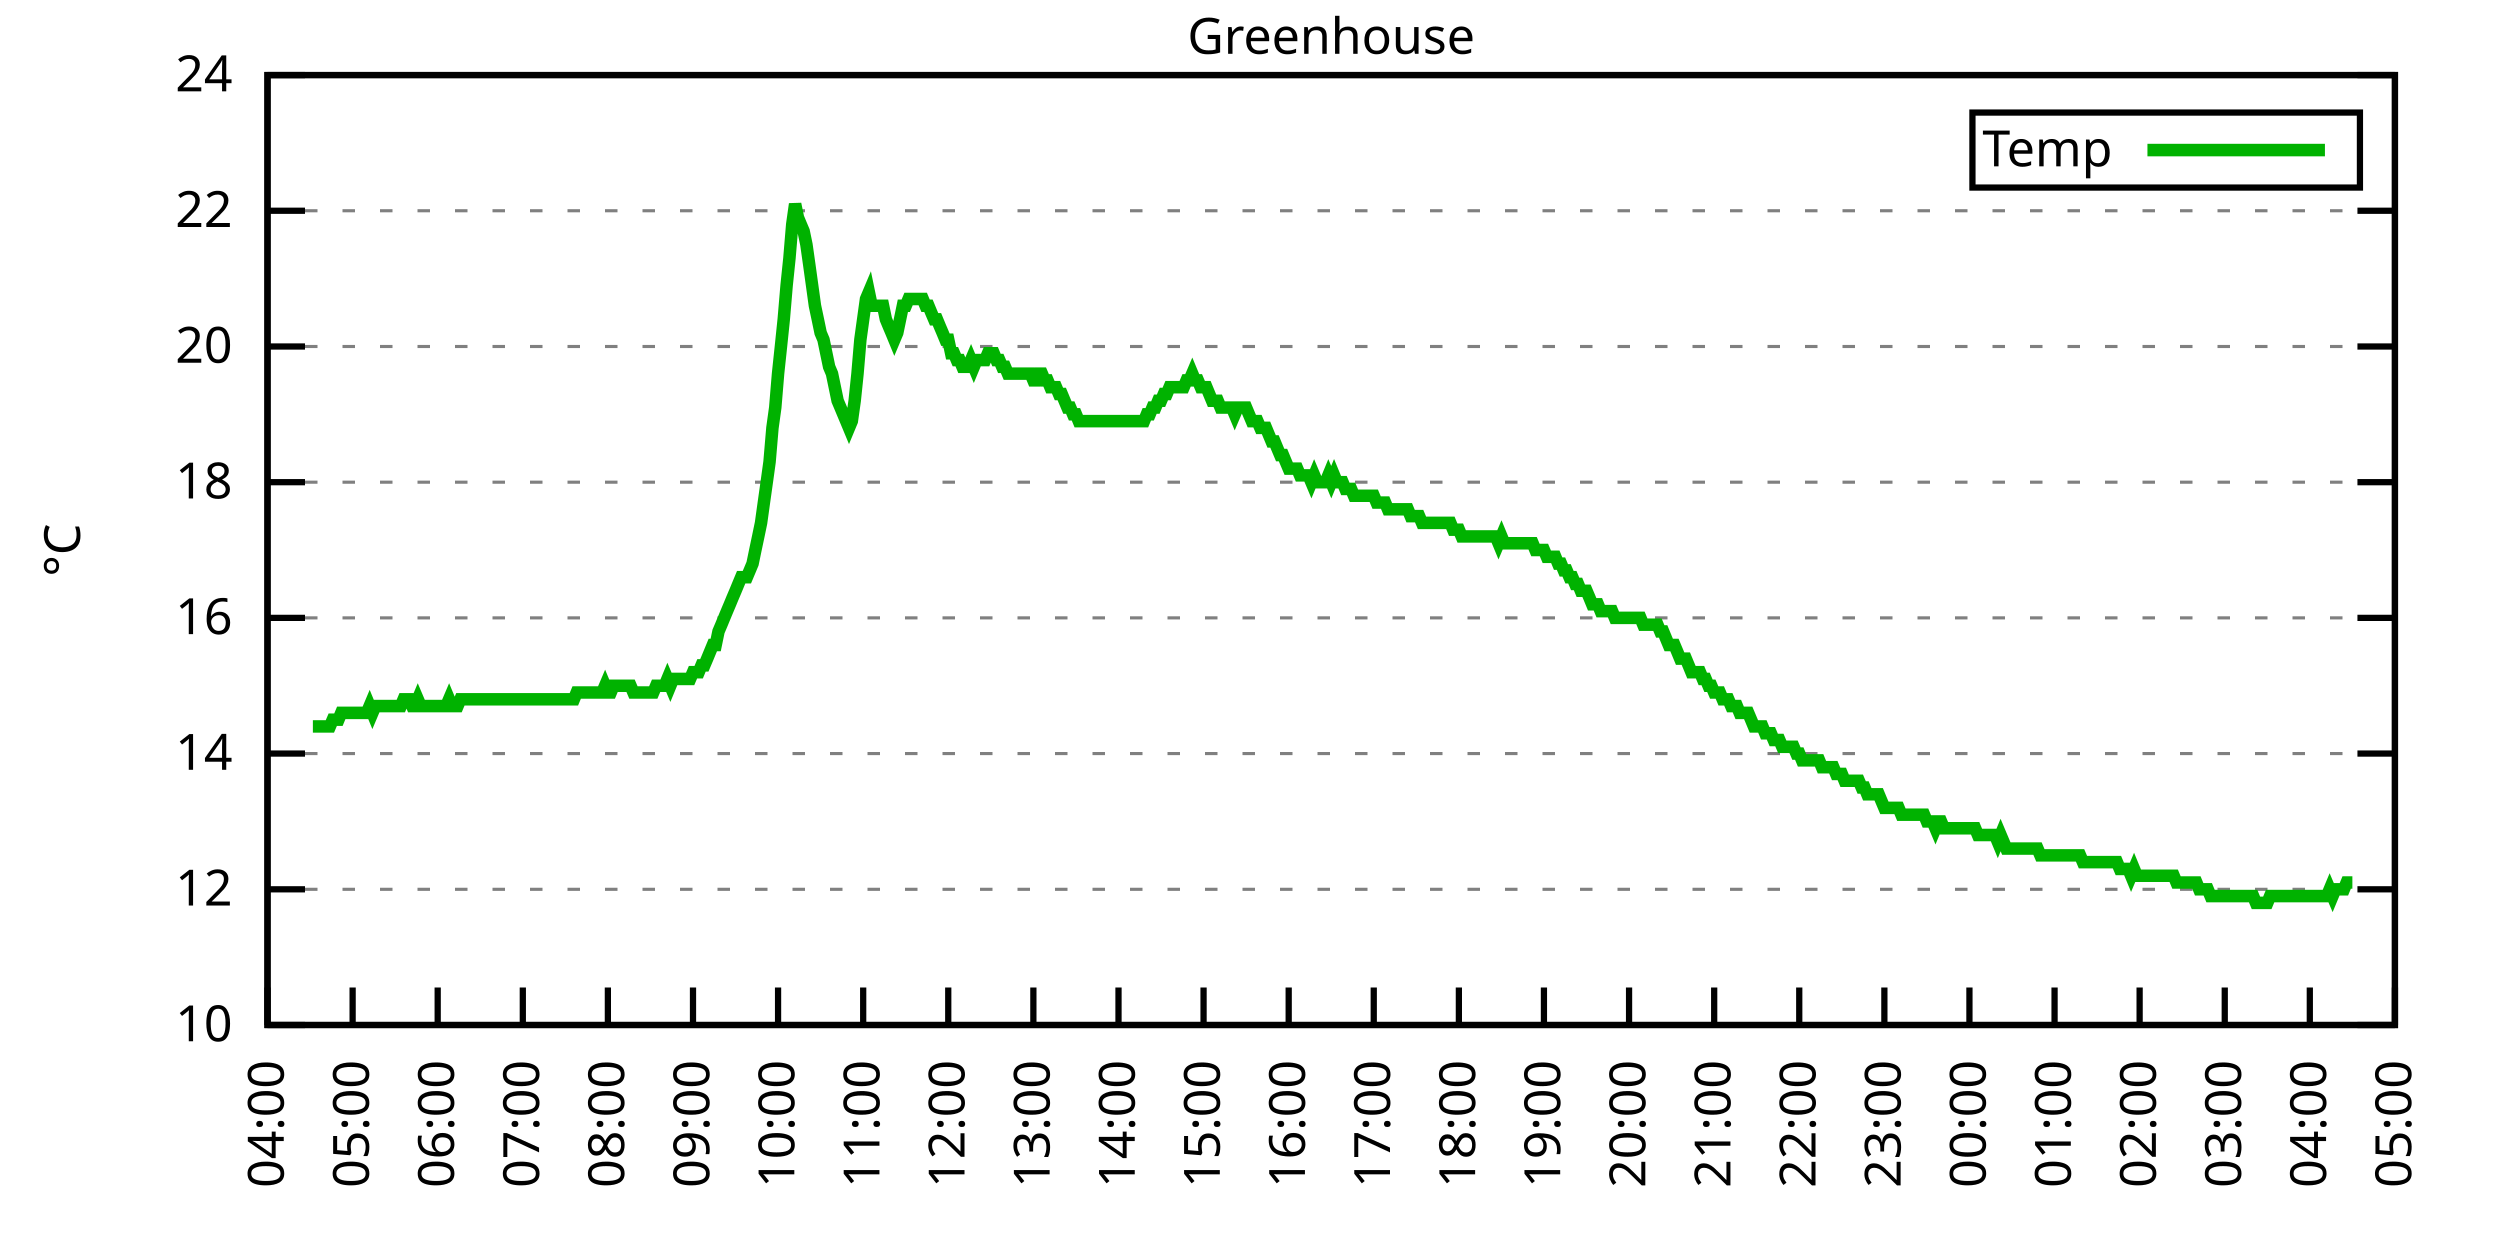
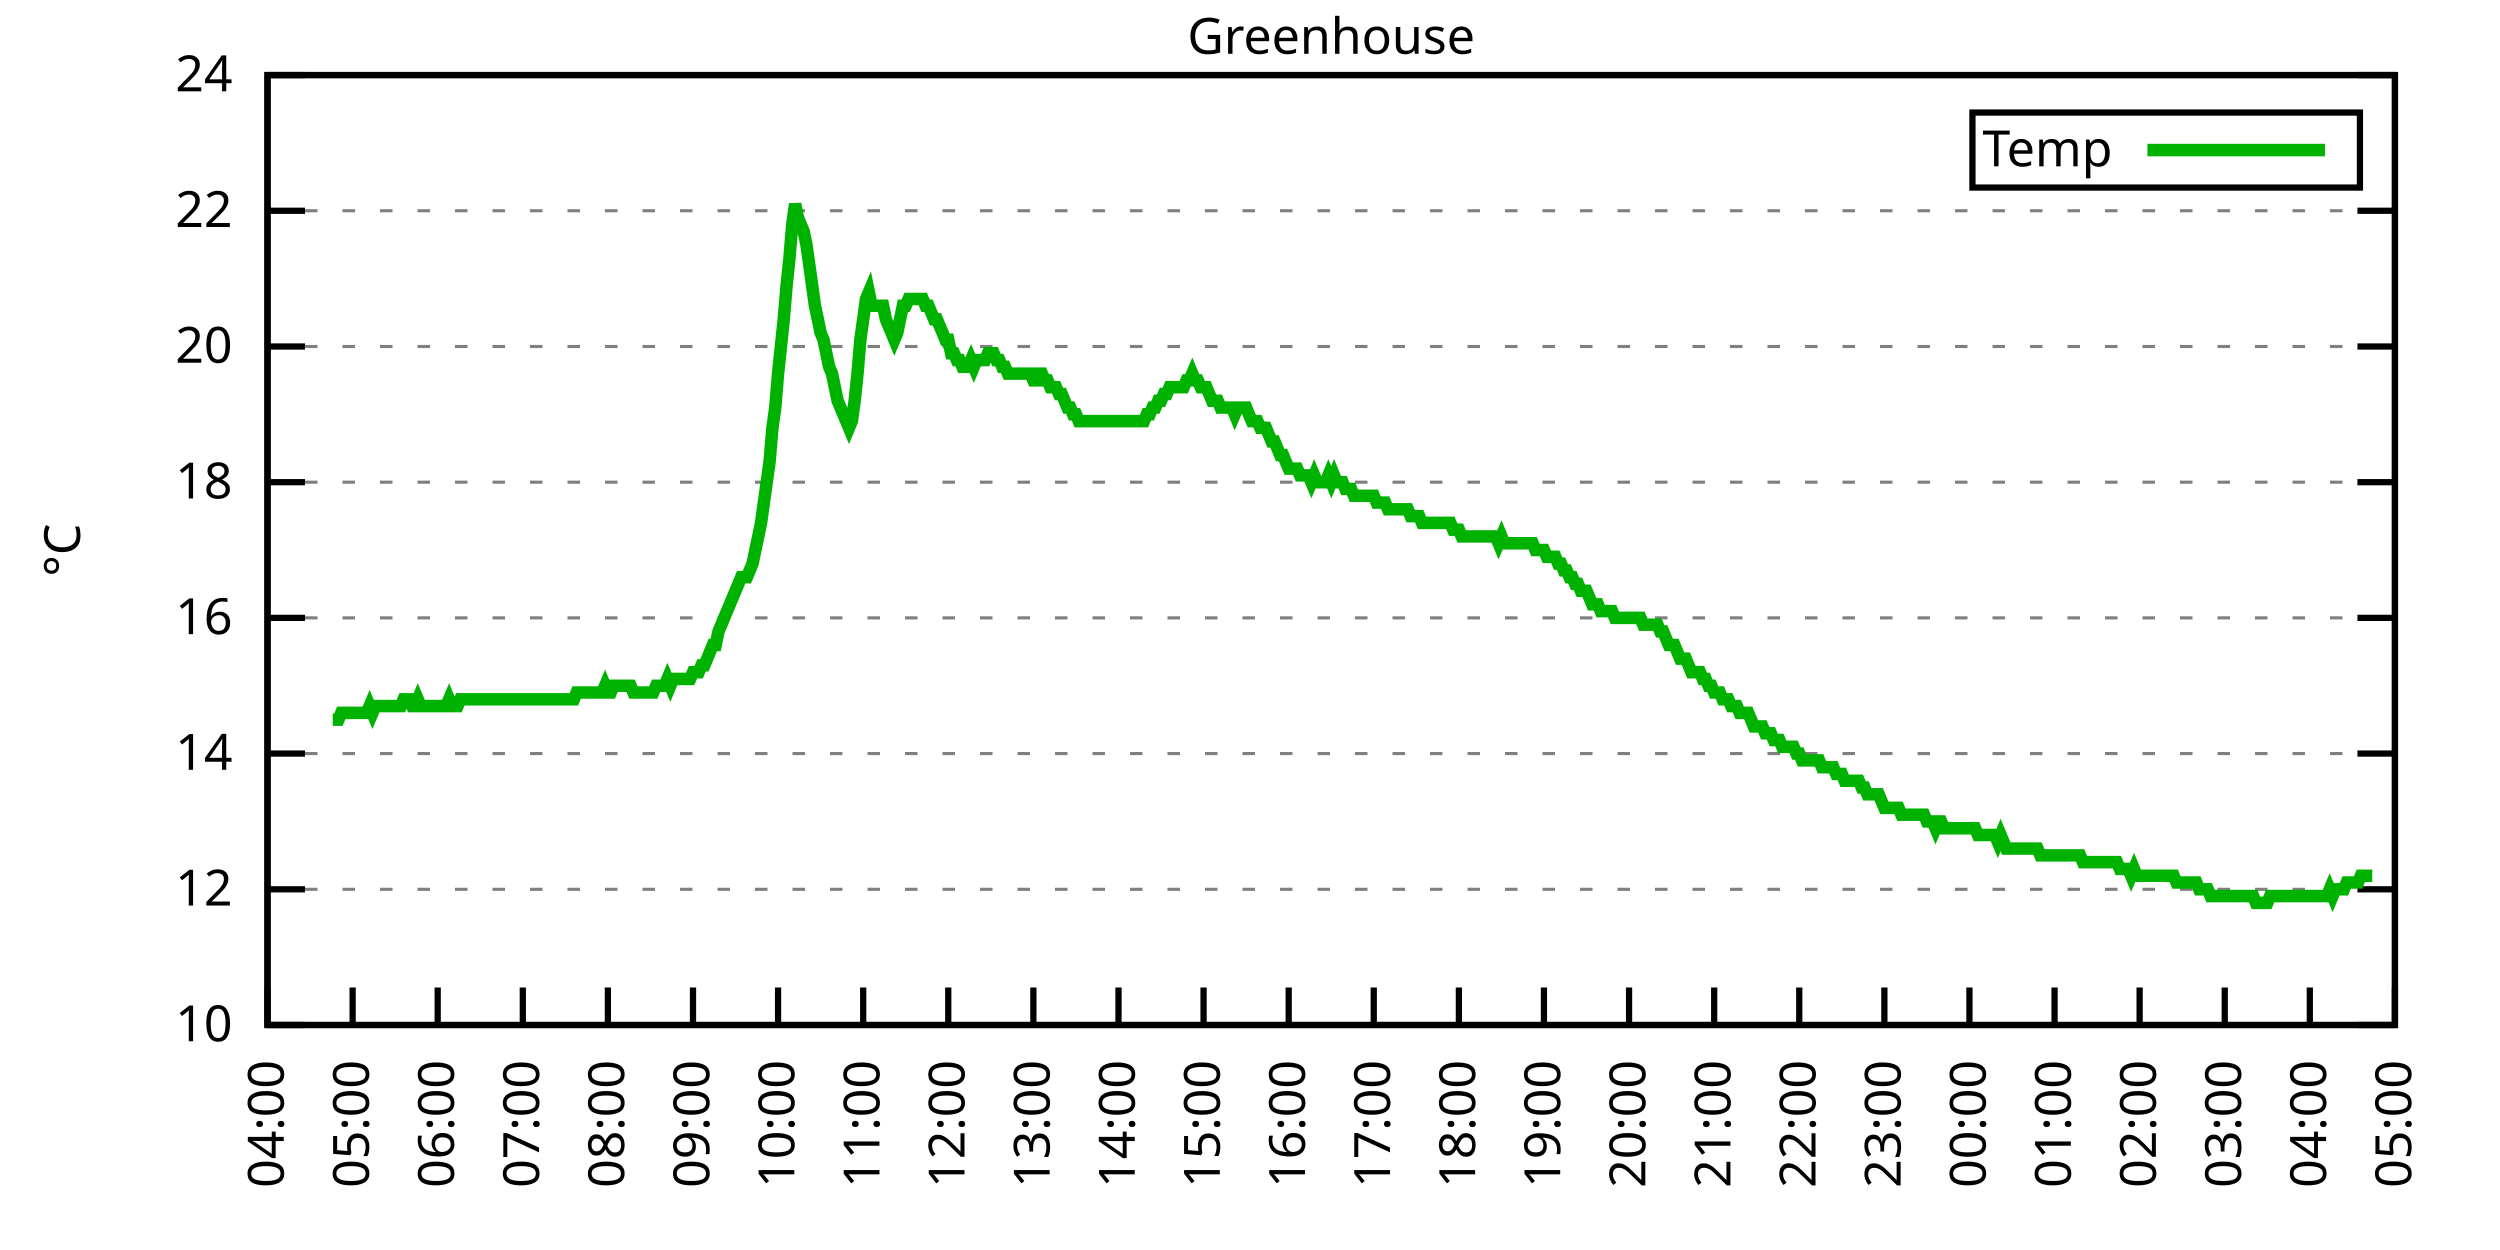
<svg xmlns="http://www.w3.org/2000/svg" xmlns:xlink="http://www.w3.org/1999/xlink" width="400" height="200" viewBox="0 0 400 200">
  <g id="gnuplot_canvas">
    <rect x="0" y="0" width="400" height="200" fill="none" />
    <defs>
      <circle id="gpDot" r="0.5" stroke-width="0.5" stroke="currentColor" />
      <path id="gpPt0" stroke-width="0.333" stroke="currentColor" d="M-1,0 h2 M0,-1 v2" />
      <path id="gpPt1" stroke-width="0.333" stroke="currentColor" d="M-1,-1 L1,1 M1,-1 L-1,1" />
      <path id="gpPt2" stroke-width="0.333" stroke="currentColor" d="M-1,0 L1,0 M0,-1 L0,1 M-1,-1 L1,1 M-1,1 L1,-1" />
      <rect id="gpPt3" stroke-width="0.333" stroke="currentColor" x="-1" y="-1" width="2" height="2" />
      <rect id="gpPt4" stroke-width="0.333" stroke="currentColor" fill="currentColor" x="-1" y="-1" width="2" height="2" />
      <circle id="gpPt5" stroke-width="0.333" stroke="currentColor" cx="0" cy="0" r="1" />
      <use xlink:href="#gpPt5" id="gpPt6" fill="currentColor" stroke="none" />
      <path id="gpPt7" stroke-width="0.333" stroke="currentColor" d="M0,-1.33 L-1.33,0.67 L1.33,0.67 z" />
      <use xlink:href="#gpPt7" id="gpPt8" fill="currentColor" stroke="none" />
      <use xlink:href="#gpPt7" id="gpPt9" stroke="currentColor" transform="rotate(180)" />
      <use xlink:href="#gpPt9" id="gpPt10" fill="currentColor" stroke="none" />
      <use xlink:href="#gpPt3" id="gpPt11" stroke="currentColor" transform="rotate(45)" />
      <use xlink:href="#gpPt11" id="gpPt12" fill="currentColor" stroke="none" />
      <path id="gpPt13" stroke-width="0.333" stroke="currentColor" d="M0,1.330 L1.265,0.411 L0.782,-1.067 L-0.782,-1.076 L-1.265,0.411 z" />
      <use xlink:href="#gpPt13" id="gpPt14" fill="currentColor" stroke="none" />
      <filter id="textbox" filterUnits="objectBoundingBox" x="0" y="0" height="1" width="1">
        <feFlood flood-color="white" flood-opacity="1" result="bgnd" />
        <feComposite in="SourceGraphic" in2="bgnd" operator="atop" />
      </filter>
      <filter id="greybox" filterUnits="objectBoundingBox" x="0" y="0" height="1" width="1">
        <feFlood flood-color="lightgrey" flood-opacity="1" result="grey" />
        <feComposite in="SourceGraphic" in2="grey" operator="atop" />
      </filter>
    </defs>
    <g fill="none" color="white" stroke="currentColor" stroke-width="1.00" stroke-linecap="butt" stroke-linejoin="miter">
</g>
    <g fill="none" color="black" stroke="currentColor" stroke-width="1.00" stroke-linecap="butt" stroke-linejoin="miter">
      <g stroke="none" shape-rendering="crispEdges">
        <polygon fill="rgb(255, 255, 255)" points="42.80,164.00 383.18,164.00 383.18,12.02 42.80,12.02 " />
      </g>
    </g>
    <g fill="none" color="black" stroke="currentColor" stroke-width="1.00" stroke-linecap="butt" stroke-linejoin="miter">
</g>
    <g fill="none" color="black" stroke="black" stroke-width="0.50" stroke-linecap="butt" stroke-linejoin="miter">
</g>
    <g fill="none" color="gray" stroke="currentColor" stroke-width="0.50" stroke-linecap="butt" stroke-linejoin="miter">
      <path stroke="gray" stroke-dasharray="2,4" class="gridline" d="M42.80,164.00 L383.19,164.00  " />
    </g>
    <g fill="none" color="gray" stroke="gray" stroke-width="1.00" stroke-linecap="butt" stroke-linejoin="miter">
</g>
    <g fill="none" color="black" stroke="currentColor" stroke-width="1.00" stroke-linecap="butt" stroke-linejoin="miter">
      <path stroke="black" d="M42.80,164.00 L48.80,164.00 M383.19,164.00 L377.19,164.00  " />
      <g transform="translate(37.20,166.60)" stroke="none" fill="black" font-family="Sans" font-size="8.00" text-anchor="end">
        <text>
          <tspan font-family="Sans"> 10</tspan>
        </text>
      </g>
    </g>
    <g fill="none" color="black" stroke="currentColor" stroke-width="1.00" stroke-linecap="butt" stroke-linejoin="miter">
</g>
    <g fill="none" color="black" stroke="black" stroke-width="0.50" stroke-linecap="butt" stroke-linejoin="miter">
</g>
    <g fill="none" color="gray" stroke="currentColor" stroke-width="0.50" stroke-linecap="butt" stroke-linejoin="miter">
      <path stroke="gray" stroke-dasharray="2,4" class="gridline" d="M42.80,142.29 L383.19,142.29  " />
    </g>
    <g fill="none" color="gray" stroke="gray" stroke-width="1.00" stroke-linecap="butt" stroke-linejoin="miter">
</g>
    <g fill="none" color="black" stroke="currentColor" stroke-width="1.00" stroke-linecap="butt" stroke-linejoin="miter">
      <path stroke="black" d="M42.80,142.29 L48.80,142.29 M383.19,142.29 L377.19,142.29  " />
      <g transform="translate(37.20,144.89)" stroke="none" fill="black" font-family="Sans" font-size="8.00" text-anchor="end">
        <text>
          <tspan font-family="Sans"> 12</tspan>
        </text>
      </g>
    </g>
    <g fill="none" color="black" stroke="currentColor" stroke-width="1.00" stroke-linecap="butt" stroke-linejoin="miter">
</g>
    <g fill="none" color="black" stroke="black" stroke-width="0.50" stroke-linecap="butt" stroke-linejoin="miter">
</g>
    <g fill="none" color="gray" stroke="currentColor" stroke-width="0.50" stroke-linecap="butt" stroke-linejoin="miter">
      <path stroke="gray" stroke-dasharray="2,4" class="gridline" d="M42.80,120.57 L383.19,120.57  " />
    </g>
    <g fill="none" color="gray" stroke="gray" stroke-width="1.00" stroke-linecap="butt" stroke-linejoin="miter">
</g>
    <g fill="none" color="black" stroke="currentColor" stroke-width="1.00" stroke-linecap="butt" stroke-linejoin="miter">
      <path stroke="black" d="M42.80,120.57 L48.80,120.57 M383.19,120.57 L377.19,120.57  " />
      <g transform="translate(37.20,123.17)" stroke="none" fill="black" font-family="Sans" font-size="8.00" text-anchor="end">
        <text>
          <tspan font-family="Sans"> 14</tspan>
        </text>
      </g>
    </g>
    <g fill="none" color="black" stroke="currentColor" stroke-width="1.00" stroke-linecap="butt" stroke-linejoin="miter">
</g>
    <g fill="none" color="black" stroke="black" stroke-width="0.50" stroke-linecap="butt" stroke-linejoin="miter">
</g>
    <g fill="none" color="gray" stroke="currentColor" stroke-width="0.50" stroke-linecap="butt" stroke-linejoin="miter">
      <path stroke="gray" stroke-dasharray="2,4" class="gridline" d="M42.80,98.86 L383.19,98.86  " />
    </g>
    <g fill="none" color="gray" stroke="gray" stroke-width="1.00" stroke-linecap="butt" stroke-linejoin="miter">
</g>
    <g fill="none" color="black" stroke="currentColor" stroke-width="1.00" stroke-linecap="butt" stroke-linejoin="miter">
      <path stroke="black" d="M42.80,98.86 L48.80,98.86 M383.19,98.86 L377.19,98.86  " />
      <g transform="translate(37.20,101.46)" stroke="none" fill="black" font-family="Sans" font-size="8.00" text-anchor="end">
        <text>
          <tspan font-family="Sans"> 16</tspan>
        </text>
      </g>
    </g>
    <g fill="none" color="black" stroke="currentColor" stroke-width="1.00" stroke-linecap="butt" stroke-linejoin="miter">
</g>
    <g fill="none" color="black" stroke="black" stroke-width="0.50" stroke-linecap="butt" stroke-linejoin="miter">
</g>
    <g fill="none" color="gray" stroke="currentColor" stroke-width="0.50" stroke-linecap="butt" stroke-linejoin="miter">
      <path stroke="gray" stroke-dasharray="2,4" class="gridline" d="M42.80,77.15 L383.19,77.15  " />
    </g>
    <g fill="none" color="gray" stroke="gray" stroke-width="1.00" stroke-linecap="butt" stroke-linejoin="miter">
</g>
    <g fill="none" color="black" stroke="currentColor" stroke-width="1.00" stroke-linecap="butt" stroke-linejoin="miter">
      <path stroke="black" d="M42.80,77.15 L48.80,77.15 M383.19,77.15 L377.19,77.15  " />
      <g transform="translate(37.20,79.75)" stroke="none" fill="black" font-family="Sans" font-size="8.00" text-anchor="end">
        <text>
          <tspan font-family="Sans"> 18</tspan>
        </text>
      </g>
    </g>
    <g fill="none" color="black" stroke="currentColor" stroke-width="1.00" stroke-linecap="butt" stroke-linejoin="miter">
</g>
    <g fill="none" color="black" stroke="black" stroke-width="0.50" stroke-linecap="butt" stroke-linejoin="miter">
</g>
    <g fill="none" color="gray" stroke="currentColor" stroke-width="0.50" stroke-linecap="butt" stroke-linejoin="miter">
      <path stroke="gray" stroke-dasharray="2,4" class="gridline" d="M42.80,55.44 L383.19,55.44  " />
    </g>
    <g fill="none" color="gray" stroke="gray" stroke-width="1.00" stroke-linecap="butt" stroke-linejoin="miter">
</g>
    <g fill="none" color="black" stroke="currentColor" stroke-width="1.00" stroke-linecap="butt" stroke-linejoin="miter">
      <path stroke="black" d="M42.80,55.44 L48.80,55.44 M383.19,55.44 L377.19,55.44  " />
      <g transform="translate(37.20,58.04)" stroke="none" fill="black" font-family="Sans" font-size="8.00" text-anchor="end">
        <text>
          <tspan font-family="Sans"> 20</tspan>
        </text>
      </g>
    </g>
    <g fill="none" color="black" stroke="currentColor" stroke-width="1.00" stroke-linecap="butt" stroke-linejoin="miter">
</g>
    <g fill="none" color="black" stroke="black" stroke-width="0.50" stroke-linecap="butt" stroke-linejoin="miter">
</g>
    <g fill="none" color="gray" stroke="currentColor" stroke-width="0.50" stroke-linecap="butt" stroke-linejoin="miter">
      <path stroke="gray" stroke-dasharray="2,4" class="gridline" d="M42.80,33.72 L383.19,33.72  " />
    </g>
    <g fill="none" color="gray" stroke="gray" stroke-width="1.00" stroke-linecap="butt" stroke-linejoin="miter">
</g>
    <g fill="none" color="black" stroke="currentColor" stroke-width="1.00" stroke-linecap="butt" stroke-linejoin="miter">
      <path stroke="black" d="M42.80,33.72 L48.80,33.72 M383.19,33.72 L377.19,33.72  " />
      <g transform="translate(37.20,36.32)" stroke="none" fill="black" font-family="Sans" font-size="8.00" text-anchor="end">
        <text>
          <tspan font-family="Sans"> 22</tspan>
        </text>
      </g>
    </g>
    <g fill="none" color="black" stroke="currentColor" stroke-width="1.00" stroke-linecap="butt" stroke-linejoin="miter">
</g>
    <g fill="none" color="black" stroke="black" stroke-width="0.50" stroke-linecap="butt" stroke-linejoin="miter">
</g>
    <g fill="none" color="gray" stroke="currentColor" stroke-width="0.50" stroke-linecap="butt" stroke-linejoin="miter">
      <path stroke="gray" stroke-dasharray="2,4" class="gridline" d="M42.80,12.01 L383.19,12.01  " />
    </g>
    <g fill="none" color="gray" stroke="gray" stroke-width="1.00" stroke-linecap="butt" stroke-linejoin="miter">
</g>
    <g fill="none" color="black" stroke="currentColor" stroke-width="1.00" stroke-linecap="butt" stroke-linejoin="miter">
      <path stroke="black" d="M42.80,12.01 L48.80,12.01 M383.19,12.01 L377.19,12.01  " />
      <g transform="translate(37.20,14.61)" stroke="none" fill="black" font-family="Sans" font-size="8.00" text-anchor="end">
        <text>
          <tspan font-family="Sans"> 24</tspan>
        </text>
      </g>
    </g>
    <g fill="none" color="black" stroke="currentColor" stroke-width="1.00" stroke-linecap="butt" stroke-linejoin="miter">
      <path stroke="black" d="M42.80,164.00 L42.80,158.00  " />
      <g transform="translate(45.40,169.60) rotate(270.00)" stroke="none" fill="black" font-family="Sans" font-size="8.00" text-anchor="end">
        <text>
          <tspan font-family="Sans">04:00</tspan>
        </text>
      </g>
    </g>
    <g fill="none" color="black" stroke="currentColor" stroke-width="1.00" stroke-linecap="butt" stroke-linejoin="miter">
      <path stroke="black" d="M56.42,164.00 L56.42,158.00  " />
      <g transform="translate(59.02,169.60) rotate(270.00)" stroke="none" fill="black" font-family="Sans" font-size="8.00" text-anchor="end">
        <text>
          <tspan font-family="Sans">05:00</tspan>
        </text>
      </g>
    </g>
    <g fill="none" color="black" stroke="currentColor" stroke-width="1.00" stroke-linecap="butt" stroke-linejoin="miter">
      <path stroke="black" d="M70.03,164.00 L70.03,158.00  " />
      <g transform="translate(72.63,169.60) rotate(270.00)" stroke="none" fill="black" font-family="Sans" font-size="8.00" text-anchor="end">
        <text>
          <tspan font-family="Sans">06:00</tspan>
        </text>
      </g>
    </g>
    <g fill="none" color="black" stroke="currentColor" stroke-width="1.00" stroke-linecap="butt" stroke-linejoin="miter">
      <path stroke="black" d="M83.65,164.00 L83.65,158.00  " />
      <g transform="translate(86.25,169.60) rotate(270.00)" stroke="none" fill="black" font-family="Sans" font-size="8.00" text-anchor="end">
        <text>
          <tspan font-family="Sans">07:00</tspan>
        </text>
      </g>
    </g>
    <g fill="none" color="black" stroke="currentColor" stroke-width="1.00" stroke-linecap="butt" stroke-linejoin="miter">
      <path stroke="black" d="M97.26,164.00 L97.26,158.00  " />
      <g transform="translate(99.86,169.60) rotate(270.00)" stroke="none" fill="black" font-family="Sans" font-size="8.00" text-anchor="end">
        <text>
          <tspan font-family="Sans">08:00</tspan>
        </text>
      </g>
    </g>
    <g fill="none" color="black" stroke="currentColor" stroke-width="1.00" stroke-linecap="butt" stroke-linejoin="miter">
      <path stroke="black" d="M110.88,164.00 L110.88,158.00  " />
      <g transform="translate(113.48,169.60) rotate(270.00)" stroke="none" fill="black" font-family="Sans" font-size="8.00" text-anchor="end">
        <text>
          <tspan font-family="Sans">09:00</tspan>
        </text>
      </g>
    </g>
    <g fill="none" color="black" stroke="currentColor" stroke-width="1.00" stroke-linecap="butt" stroke-linejoin="miter">
      <path stroke="black" d="M124.49,164.00 L124.49,158.00  " />
      <g transform="translate(127.09,169.60) rotate(270.00)" stroke="none" fill="black" font-family="Sans" font-size="8.00" text-anchor="end">
        <text>
          <tspan font-family="Sans">10:00</tspan>
        </text>
      </g>
    </g>
    <g fill="none" color="black" stroke="currentColor" stroke-width="1.00" stroke-linecap="butt" stroke-linejoin="miter">
      <path stroke="black" d="M138.11,164.00 L138.11,158.00  " />
      <g transform="translate(140.71,169.60) rotate(270.00)" stroke="none" fill="black" font-family="Sans" font-size="8.00" text-anchor="end">
        <text>
          <tspan font-family="Sans">11:00</tspan>
        </text>
      </g>
    </g>
    <g fill="none" color="black" stroke="currentColor" stroke-width="1.00" stroke-linecap="butt" stroke-linejoin="miter">
      <path stroke="black" d="M151.72,164.00 L151.72,158.00  " />
      <g transform="translate(154.32,169.60) rotate(270.00)" stroke="none" fill="black" font-family="Sans" font-size="8.00" text-anchor="end">
        <text>
          <tspan font-family="Sans">12:00</tspan>
        </text>
      </g>
    </g>
    <g fill="none" color="black" stroke="currentColor" stroke-width="1.00" stroke-linecap="butt" stroke-linejoin="miter">
      <path stroke="black" d="M165.34,164.00 L165.34,158.00  " />
      <g transform="translate(167.94,169.60) rotate(270.00)" stroke="none" fill="black" font-family="Sans" font-size="8.00" text-anchor="end">
        <text>
          <tspan font-family="Sans">13:00</tspan>
        </text>
      </g>
    </g>
    <g fill="none" color="black" stroke="currentColor" stroke-width="1.00" stroke-linecap="butt" stroke-linejoin="miter">
      <path stroke="black" d="M178.96,164.00 L178.96,158.00  " />
      <g transform="translate(181.56,169.60) rotate(270.00)" stroke="none" fill="black" font-family="Sans" font-size="8.00" text-anchor="end">
        <text>
          <tspan font-family="Sans">14:00</tspan>
        </text>
      </g>
    </g>
    <g fill="none" color="black" stroke="currentColor" stroke-width="1.00" stroke-linecap="butt" stroke-linejoin="miter">
      <path stroke="black" d="M192.57,164.00 L192.57,158.00  " />
      <g transform="translate(195.17,169.60) rotate(270.00)" stroke="none" fill="black" font-family="Sans" font-size="8.00" text-anchor="end">
        <text>
          <tspan font-family="Sans">15:00</tspan>
        </text>
      </g>
    </g>
    <g fill="none" color="black" stroke="currentColor" stroke-width="1.00" stroke-linecap="butt" stroke-linejoin="miter">
      <path stroke="black" d="M206.19,164.00 L206.19,158.00  " />
      <g transform="translate(208.79,169.60) rotate(270.00)" stroke="none" fill="black" font-family="Sans" font-size="8.00" text-anchor="end">
        <text>
          <tspan font-family="Sans">16:00</tspan>
        </text>
      </g>
    </g>
    <g fill="none" color="black" stroke="currentColor" stroke-width="1.00" stroke-linecap="butt" stroke-linejoin="miter">
      <path stroke="black" d="M219.80,164.00 L219.80,158.00  " />
      <g transform="translate(222.40,169.60) rotate(270.00)" stroke="none" fill="black" font-family="Sans" font-size="8.00" text-anchor="end">
        <text>
          <tspan font-family="Sans">17:00</tspan>
        </text>
      </g>
    </g>
    <g fill="none" color="black" stroke="currentColor" stroke-width="1.00" stroke-linecap="butt" stroke-linejoin="miter">
      <path stroke="black" d="M233.42,164.00 L233.42,158.00  " />
      <g transform="translate(236.02,169.60) rotate(270.00)" stroke="none" fill="black" font-family="Sans" font-size="8.00" text-anchor="end">
        <text>
          <tspan font-family="Sans">18:00</tspan>
        </text>
      </g>
    </g>
    <g fill="none" color="black" stroke="currentColor" stroke-width="1.00" stroke-linecap="butt" stroke-linejoin="miter">
      <path stroke="black" d="M247.03,164.00 L247.03,158.00  " />
      <g transform="translate(249.63,169.60) rotate(270.00)" stroke="none" fill="black" font-family="Sans" font-size="8.00" text-anchor="end">
        <text>
          <tspan font-family="Sans">19:00</tspan>
        </text>
      </g>
    </g>
    <g fill="none" color="black" stroke="currentColor" stroke-width="1.00" stroke-linecap="butt" stroke-linejoin="miter">
      <path stroke="black" d="M260.65,164.00 L260.65,158.00  " />
      <g transform="translate(263.25,169.60) rotate(270.00)" stroke="none" fill="black" font-family="Sans" font-size="8.00" text-anchor="end">
        <text>
          <tspan font-family="Sans">20:00</tspan>
        </text>
      </g>
    </g>
    <g fill="none" color="black" stroke="currentColor" stroke-width="1.00" stroke-linecap="butt" stroke-linejoin="miter">
      <path stroke="black" d="M274.27,164.00 L274.27,158.00  " />
      <g transform="translate(276.87,169.60) rotate(270.00)" stroke="none" fill="black" font-family="Sans" font-size="8.00" text-anchor="end">
        <text>
          <tspan font-family="Sans">21:00</tspan>
        </text>
      </g>
    </g>
    <g fill="none" color="black" stroke="currentColor" stroke-width="1.00" stroke-linecap="butt" stroke-linejoin="miter">
      <path stroke="black" d="M287.88,164.00 L287.88,158.00  " />
      <g transform="translate(290.48,169.60) rotate(270.00)" stroke="none" fill="black" font-family="Sans" font-size="8.00" text-anchor="end">
        <text>
          <tspan font-family="Sans">22:00</tspan>
        </text>
      </g>
    </g>
    <g fill="none" color="black" stroke="currentColor" stroke-width="1.00" stroke-linecap="butt" stroke-linejoin="miter">
      <path stroke="black" d="M301.50,164.00 L301.50,158.00  " />
      <g transform="translate(304.10,169.60) rotate(270.00)" stroke="none" fill="black" font-family="Sans" font-size="8.00" text-anchor="end">
        <text>
          <tspan font-family="Sans">23:00</tspan>
        </text>
      </g>
    </g>
    <g fill="none" color="black" stroke="currentColor" stroke-width="1.00" stroke-linecap="butt" stroke-linejoin="miter">
      <path stroke="black" d="M315.11,164.00 L315.11,158.00  " />
      <g transform="translate(317.71,169.60) rotate(270.00)" stroke="none" fill="black" font-family="Sans" font-size="8.00" text-anchor="end">
        <text>
          <tspan font-family="Sans">00:00</tspan>
        </text>
      </g>
    </g>
    <g fill="none" color="black" stroke="currentColor" stroke-width="1.00" stroke-linecap="butt" stroke-linejoin="miter">
      <path stroke="black" d="M328.73,164.00 L328.73,158.00  " />
      <g transform="translate(331.33,169.60) rotate(270.00)" stroke="none" fill="black" font-family="Sans" font-size="8.00" text-anchor="end">
        <text>
          <tspan font-family="Sans">01:00</tspan>
        </text>
      </g>
    </g>
    <g fill="none" color="black" stroke="currentColor" stroke-width="1.00" stroke-linecap="butt" stroke-linejoin="miter">
      <path stroke="black" d="M342.34,164.00 L342.34,158.00  " />
      <g transform="translate(344.94,169.60) rotate(270.00)" stroke="none" fill="black" font-family="Sans" font-size="8.00" text-anchor="end">
        <text>
          <tspan font-family="Sans">02:00</tspan>
        </text>
      </g>
    </g>
    <g fill="none" color="black" stroke="currentColor" stroke-width="1.00" stroke-linecap="butt" stroke-linejoin="miter">
      <path stroke="black" d="M355.96,164.00 L355.96,158.00  " />
      <g transform="translate(358.56,169.60) rotate(270.00)" stroke="none" fill="black" font-family="Sans" font-size="8.00" text-anchor="end">
        <text>
          <tspan font-family="Sans">03:00</tspan>
        </text>
      </g>
    </g>
    <g fill="none" color="black" stroke="currentColor" stroke-width="1.00" stroke-linecap="butt" stroke-linejoin="miter">
      <path stroke="black" d="M369.57,164.00 L369.57,158.00  " />
      <g transform="translate(372.17,169.60) rotate(270.00)" stroke="none" fill="black" font-family="Sans" font-size="8.00" text-anchor="end">
        <text>
          <tspan font-family="Sans">04:00</tspan>
        </text>
      </g>
    </g>
    <g fill="none" color="black" stroke="currentColor" stroke-width="1.00" stroke-linecap="butt" stroke-linejoin="miter">
      <path stroke="black" d="M383.19,164.00 L383.19,158.00  " />
      <g transform="translate(385.79,169.60) rotate(270.00)" stroke="none" fill="black" font-family="Sans" font-size="8.00" text-anchor="end">
        <text>
          <tspan font-family="Sans">05:00</tspan>
        </text>
      </g>
    </g>
    <g fill="none" color="black" stroke="currentColor" stroke-width="1.00" stroke-linecap="butt" stroke-linejoin="miter">
</g>
    <g fill="none" color="black" stroke="currentColor" stroke-width="1.00" stroke-linecap="butt" stroke-linejoin="miter">
      <path stroke="black" d="M42.80,12.01 L42.80,164.00 L383.19,164.00 L383.19,12.01 L42.80,12.01 Z  " />
    </g>
    <g fill="none" color="black" stroke="currentColor" stroke-width="1.00" stroke-linecap="butt" stroke-linejoin="miter">
</g>
    <g fill="none" color="black" stroke="currentColor" stroke-width="1.00" stroke-linecap="butt" stroke-linejoin="miter">
      <path stroke="black" d="M315.59,30.01 L315.59,18.01 L377.59,18.01 L377.59,30.01 L315.59,30.01 Z  " />
    </g>
    <g id="Greenhouse_plot_1">
      <g fill="none" color="white" stroke="black" stroke-width="2.00" stroke-linecap="butt" stroke-linejoin="miter">
</g>
      <g fill="none" color="black" stroke="currentColor" stroke-width="2.00" stroke-linecap="butt" stroke-linejoin="miter">
        <g transform="translate(337.99,26.61)" stroke="none" fill="black" font-family="Sans" font-size="8.00" text-anchor="end">
          <text>
            <tspan font-family="Sans">Temp</tspan>
          </text>
        </g>
      </g>
      <g fill="none" color="black" stroke="currentColor" stroke-width="2.00" stroke-linecap="butt" stroke-linejoin="miter">
-         <path stroke="rgb(  0, 178,   0)" d="M343.59,24.01 L371.99,24.01 M50.06,116.23 L50.52,116.23 L50.97,116.23 L51.42,116.23 L51.88,116.23 L52.33,116.23   L52.78,116.23 L53.24,115.15 L53.69,115.15 L54.15,115.15 L54.60,114.06 L55.05,114.06 L55.51,114.06 L55.96,114.06   L56.42,114.06 L56.87,114.06 L57.32,114.06 L57.78,114.06 L58.23,114.06 L58.68,114.06 L59.14,112.97 L59.59,114.06   L60.05,112.97 L60.50,112.97 L60.95,112.97 L61.41,112.97 L61.86,112.97 L62.32,112.97 L62.77,112.97 L63.22,112.97   L63.68,112.97 L64.13,112.97 L64.58,111.89 L65.04,111.89 L65.49,111.89 L65.95,112.97 L66.40,112.97 L66.85,111.89   L67.31,112.97 L67.76,112.97 L68.22,112.97 L68.67,112.97 L69.12,112.97 L69.58,112.97 L70.03,112.97 L70.49,112.97   L70.94,112.97 L71.39,112.97 L71.85,111.89 L72.30,112.97 L72.75,112.97 L73.21,112.97 L73.66,111.89 L74.12,111.89   L74.57,111.89 L75.02,111.89 L75.48,111.89 L75.93,111.89 L76.39,111.89 L76.84,111.89 L77.29,111.89 L77.75,111.89   L78.20,111.89 L78.65,111.89 L79.11,111.89 L79.56,111.89 L80.02,111.89 L80.47,111.89 L80.92,111.89 L81.38,111.89   L81.83,111.89 L82.29,111.89 L82.74,111.89 L83.19,111.89 L83.65,111.89 L84.10,111.89 L84.55,111.89 L85.01,111.89   L85.46,111.89 L85.92,111.89 L86.37,111.89 L86.82,111.89 L87.28,111.89 L87.73,111.89 L88.19,111.89 L88.64,111.89   L89.09,111.89 L89.55,111.89 L90.00,111.89 L90.45,111.89 L90.91,111.89 L91.36,111.89 L91.82,111.89 L92.27,110.80   L92.72,110.80 L93.18,110.80 L93.63,110.80 L94.09,110.80 L94.54,110.80 L94.99,110.80 L95.45,110.80 L95.90,110.80   L96.35,110.80 L96.81,109.72 L97.26,110.80 L97.72,110.80 L98.17,109.72 L98.62,109.72 L99.08,109.72 L99.53,109.72   L99.99,109.72 L100.44,109.72 L100.89,109.72 L101.35,110.80 L101.80,110.80 L102.25,110.80 L102.71,110.80 L103.16,110.80   L103.62,110.80 L104.07,110.80 L104.52,110.80 L104.98,109.72 L105.43,109.72 L105.89,109.72 L106.34,109.72 L106.79,108.63   L107.25,109.72 L107.70,108.63 L108.15,108.63 L108.61,108.63 L109.06,108.63 L109.52,108.63 L109.97,108.63 L110.42,108.63   L110.88,107.55 L111.33,107.55 L111.79,107.55 L112.24,106.46 L112.69,106.46 L113.15,105.38 L113.60,104.29 L114.05,103.20   L114.51,103.20 L114.96,101.03 L115.42,99.95 L115.87,98.86 L116.32,97.78 L116.78,96.69 L117.23,95.60 L117.69,94.52   L118.14,93.43 L118.59,92.35 L119.05,92.35 L119.50,92.35 L119.96,91.26 L120.41,90.18 L120.86,88.00 L121.32,85.83   L121.77,83.66 L122.22,80.41 L122.68,77.15 L123.13,73.89 L123.59,68.46 L124.04,65.21 L124.49,59.78 L124.95,55.44   L125.40,51.09 L125.86,45.66 L126.31,41.32 L126.76,35.89 L127.22,32.64 L127.67,34.81 L128.12,35.89 L128.58,36.98   L129.03,39.15 L129.49,42.41 L129.94,45.66 L130.39,48.92 L130.85,51.09 L131.30,53.26 L131.76,54.35 L132.21,56.52   L132.66,58.69 L133.12,59.78 L133.57,61.95 L134.02,64.12 L134.48,65.21 L134.93,66.29 L135.39,67.38 L135.84,68.46   L136.29,67.38 L136.75,64.12 L137.20,59.78 L137.66,54.35 L138.11,51.09 L138.56,47.84 L139.02,46.75 L139.47,48.92   L139.92,48.92 L140.38,48.92 L140.83,48.92 L141.29,48.92 L141.74,51.09 L142.19,52.18 L142.65,53.26 L143.10,54.35   L143.56,53.26 L144.01,51.09 L144.46,48.92 L144.92,48.92 L145.37,47.84 L145.82,47.84 L146.28,47.84 L146.73,47.84   L147.19,47.84 L147.64,47.84 L148.09,48.92 L148.55,48.92 L149.00,50.01 L149.46,51.09 L149.91,51.09 L150.36,52.18   L150.82,53.26 L151.27,54.35 L151.72,54.35 L152.18,56.52 L152.63,56.52 L153.09,57.61 L153.54,57.61 L153.99,58.69   L154.45,58.69 L154.90,58.69 L155.36,57.61 L155.81,58.69 L156.26,57.61 L156.72,57.61 L157.17,57.61 L157.62,57.61   L158.08,56.52 L158.53,56.52 L158.99,56.52 L159.44,57.61 L159.89,57.61 L160.35,58.69 L160.80,58.69 L161.26,59.78   L161.71,59.78 L162.16,59.78 L162.62,59.78 L163.07,59.78 L163.52,59.78 L163.98,59.78 L164.43,59.78 L164.89,59.78   L165.34,60.86 L165.79,60.86 L166.25,59.78 L166.70,59.78 L167.16,60.86 L167.61,60.86 L168.06,61.95 L168.52,61.95   L168.97,61.95 L169.43,63.04 L169.88,63.04 L170.33,64.12 L170.79,65.21 L171.24,65.21 L171.69,66.29 L172.15,66.29   L172.60,67.38 L173.06,67.38 L173.51,67.38 L173.96,67.38 L174.42,67.38 L174.87,67.38 L175.33,67.38 L175.78,67.38   L176.23,67.38 L176.69,67.38 L177.14,67.38 L177.59,67.38 L178.05,67.38 L178.50,67.38 L178.96,67.38 L179.41,67.38   L179.86,67.38 L180.32,67.38 L180.77,67.38 L181.23,67.38 L181.68,67.38 L182.13,67.38 L182.59,67.38 L183.04,67.38   L183.49,66.29 L183.95,66.29 L184.40,65.21 L184.86,65.21 L185.31,64.12 L185.76,64.12 L186.22,63.04 L186.67,63.04   L187.13,61.95 L187.58,61.95 L188.03,61.95 L188.49,61.95 L188.94,61.95 L189.39,61.95 L189.85,60.86 L190.30,60.86   L190.76,59.78 L191.21,60.86 L191.66,60.86 L192.12,61.95 L192.57,61.95 L193.03,61.95 L193.48,63.04 L193.93,64.12   L194.39,64.12 L194.84,64.12 L195.29,65.21 L195.75,65.21 L196.20,65.21 L196.66,65.21 L197.11,65.21 L197.56,66.29   L198.02,65.21 L198.47,65.21 L198.93,65.21 L199.38,65.21 L199.83,66.29 L200.29,67.38 L200.74,67.38 L201.19,67.38   L201.65,68.46 L202.10,68.46 L202.56,68.46 L203.01,69.55 L203.46,70.63 L203.92,70.63 L204.37,71.72 L204.83,72.81   L205.28,72.81 L205.73,73.89 L206.19,74.98 L206.64,74.98 L207.09,74.98 L207.55,74.98 L208.00,76.06 L208.46,76.06   L208.91,76.06 L209.36,76.06 L209.82,77.15 L210.27,76.06 L210.73,77.15 L211.18,77.15 L211.63,77.15 L212.09,77.15   L212.54,76.06 L213.00,77.15 L213.45,76.06 L213.90,77.15 L214.36,77.15 L214.81,77.15 L215.26,78.23 L215.72,78.23   L216.17,78.23 L216.63,79.32 L217.08,79.32 L217.53,79.32 L217.99,79.32 L218.44,79.32 L218.90,79.32 L219.35,79.32   L219.80,79.32 L220.26,80.41 L220.71,80.41 L221.16,80.41 L221.62,80.41 L222.07,81.49 L222.53,81.49 L222.98,81.49   L223.43,81.49 L223.89,81.49 L224.34,81.49 L224.80,81.49 L225.25,81.49 L225.70,82.58 L226.16,82.58 L226.61,82.58   L227.06,82.58 L227.52,83.66 L227.97,83.66 L228.43,83.66 L228.88,83.66 L229.33,83.66 L229.79,83.66 L230.24,83.66   L230.70,83.66 L231.15,83.66 L231.60,83.66 L232.06,83.66 L232.51,84.75 L232.96,84.75 L233.42,84.75 L233.87,85.83   L234.33,85.83 L234.78,85.83 L235.23,85.83 L235.69,85.83 L236.14,85.83 L236.60,85.83 L237.05,85.83 L237.50,85.83   L237.96,85.83 L238.41,85.83 L238.86,85.83 L239.32,85.83 L239.77,86.92 L240.23,85.83 L240.68,86.92 L241.13,86.92   L241.59,86.92 L242.04,86.92 L242.50,86.92 L242.95,86.92 L243.40,86.92 L243.86,86.92 L244.31,86.92 L244.76,86.92   L245.22,86.92 L245.67,88.00 L246.13,88.00 L246.58,88.00 L247.03,88.00 L247.49,89.09 L247.94,89.09 L248.40,89.09   L248.85,89.09 L249.30,90.18 L249.76,90.18 L250.21,91.26 L250.66,91.26 L251.12,92.35 L251.57,92.35 L252.03,93.43   L252.48,93.43 L252.93,94.52 L253.39,94.52 L253.84,94.52 L254.30,95.60 L254.75,96.69 L255.20,96.69 L255.66,96.69   L256.11,97.78 L256.56,97.78 L257.02,97.78 L257.47,97.78 L257.93,97.78 L258.38,98.86 L258.83,98.86 L259.29,98.86   L259.74,98.86 L260.20,98.86 L260.65,98.86 L261.10,98.86 L261.56,98.86 L262.01,98.86 L262.47,98.86 L262.92,99.95   L263.37,99.95 L263.83,99.95 L264.28,99.95 L264.73,99.95 L265.19,99.95 L265.64,101.03 L266.10,101.03 L266.55,102.12   L267.00,103.20 L267.46,103.20 L267.91,103.20 L268.37,104.29 L268.82,105.38 L269.27,105.38 L269.73,105.38 L270.18,106.46   L270.63,107.55 L271.09,107.55 L271.54,107.55 L272.00,107.55 L272.45,108.63 L272.90,108.63 L273.36,109.72 L273.81,109.72   L274.27,110.80 L274.72,110.80 L275.17,110.80 L275.63,111.89 L276.08,111.89 L276.53,111.89 L276.99,112.97 L277.44,112.97   L277.90,112.97 L278.35,114.06 L278.80,114.06 L279.26,114.06 L279.71,114.06 L280.17,115.15 L280.62,116.23 L281.07,116.23   L281.53,116.23 L281.98,116.23 L282.43,117.32 L282.89,117.32 L283.34,117.32 L283.80,118.40 L284.25,118.40 L284.70,118.40   L285.16,119.49 L285.61,119.49 L286.07,119.49 L286.52,119.49 L286.97,119.49 L287.43,120.57 L287.88,120.57 L288.33,121.66   L288.79,121.66 L289.24,121.66 L289.70,121.66 L290.15,121.66 L290.60,121.66 L291.06,121.66 L291.51,122.75 L291.97,122.75   L292.42,122.75 L292.87,122.75 L293.33,122.75 L293.78,123.83 L294.23,123.83 L294.69,123.83 L295.14,124.92 L295.60,124.92   L296.05,124.92 L296.50,124.92 L296.96,124.92 L297.41,124.92 L297.87,126.00 L298.32,126.00 L298.77,127.09 L299.23,127.09   L299.68,127.09 L300.13,127.09 L300.59,127.09 L301.04,128.17 L301.50,129.26 L301.95,129.26 L302.40,129.26 L302.86,129.26   L303.31,129.26 L303.77,129.26 L304.22,130.35 L304.67,130.35 L305.13,130.35 L305.58,130.35 L306.03,130.35 L306.49,130.35   L306.94,130.35 L307.40,130.35 L307.85,130.35 L308.30,131.43 L308.76,131.43 L309.21,131.43 L309.67,132.52 L310.12,131.43   L310.57,131.43 L311.03,132.52 L311.48,132.52 L311.94,132.52 L312.39,132.52 L312.84,132.52 L313.30,132.52 L313.75,132.52   L314.20,132.52 L314.66,132.52 L315.11,132.52 L315.57,132.52 L316.02,132.52 L316.47,133.60 L316.93,133.60 L317.38,133.60   L317.84,133.60 L318.29,133.60 L318.74,133.60 L319.20,133.60 L319.65,134.69 L320.10,133.60 L320.56,134.69 L321.01,135.77   L321.47,135.77 L321.92,135.77 L322.37,135.77 L322.83,135.77 L323.28,135.77 L323.74,135.77 L324.19,135.77 L324.64,135.77   L325.10,135.77 L325.55,135.77 L326.00,135.77 L326.46,136.86 L326.91,136.86 L327.37,136.86 L327.82,136.86 L328.27,136.86   L328.73,136.86 L329.18,136.86 L329.64,136.86 L330.09,136.86 L330.54,136.86 L331.00,136.86 L331.45,136.86 L331.90,136.86   L332.36,136.86 L332.81,136.86 L333.27,137.94 L333.72,137.94 L334.17,137.94 L334.63,137.94 L335.08,137.94 L335.54,137.94   L335.99,137.94 L336.44,137.94 L336.90,137.94 L337.35,137.94 L337.80,137.94 L338.26,137.94 L338.71,137.94 L339.17,139.03   L339.62,139.03 L340.07,139.03 L340.53,139.03 L340.98,140.12 L341.44,139.03 L341.89,140.12 L342.34,140.12 L342.80,140.12   L343.25,140.12 L343.70,140.12 L344.16,140.12 L344.61,140.12 L345.07,140.12 L345.52,140.12 L345.97,140.12 L346.43,140.12   L346.88,140.12 L347.34,140.12 L347.79,140.12 L348.24,141.20 L348.70,141.20 L349.15,141.20 L349.60,141.20 L350.06,141.20   L350.51,141.20 L350.97,141.20 L351.42,141.20 L351.87,142.29 L352.33,142.29 L352.78,142.29 L353.24,142.29 L353.69,143.37   L354.14,143.37 L354.60,143.37 L355.05,143.37 L355.50,143.37 L355.96,143.37 L356.41,143.37 L356.87,143.37 L357.32,143.37   L357.77,143.37 L358.23,143.37 L358.68,143.37 L359.14,143.37 L359.59,143.37 L360.04,143.37 L360.50,143.37 L360.95,144.46   L361.41,144.46 L361.86,144.46 L362.31,144.46 L362.77,144.46 L363.22,143.37 L363.67,143.37 L364.13,143.37 L364.58,143.37   L365.04,143.37 L365.49,143.37 L365.94,143.37 L366.40,143.37 L366.85,143.37 L367.31,143.37 L367.76,143.37 L368.21,143.37   L368.67,143.37 L369.12,143.37 L369.57,143.37 L370.03,143.37 L370.48,143.37 L370.94,143.37 L371.39,143.37 L371.84,143.37   L372.30,143.37 L372.75,142.29 L373.21,143.37 L373.66,142.29 L374.11,142.29 L374.57,142.29 L375.02,142.29 L375.47,141.20   L375.93,141.20 L376.38,141.20  " />
+         <path stroke="rgb(  0, 178,   0)" d="M343.59,24.01 L371.99,24.01 M53.24,115.15 L53.69,115.15 L54.15,115.15 L54.60,114.06 L55.05,114.06 L55.51,114.06   L55.96,114.06 L56.42,114.06 L56.87,114.06 L57.32,114.06 L57.78,114.06 L58.23,114.06 L58.68,114.06 L59.14,112.97   L59.59,114.06 L60.05,112.97 L60.50,112.97 L60.95,112.97 L61.41,112.97 L61.86,112.97 L62.32,112.97 L62.77,112.97   L63.22,112.97 L63.68,112.97 L64.13,112.97 L64.58,111.89 L65.04,111.89 L65.49,111.89 L65.95,112.97 L66.40,112.97   L66.85,111.89 L67.31,112.97 L67.76,112.97 L68.22,112.97 L68.67,112.97 L69.12,112.97 L69.58,112.97 L70.03,112.97   L70.49,112.97 L70.94,112.97 L71.39,112.97 L71.85,111.89 L72.30,112.97 L72.75,112.97 L73.21,112.97 L73.66,111.89   L74.12,111.89 L74.57,111.89 L75.02,111.89 L75.48,111.89 L75.93,111.89 L76.39,111.89 L76.84,111.89 L77.29,111.89   L77.75,111.89 L78.20,111.89 L78.65,111.89 L79.11,111.89 L79.56,111.89 L80.02,111.89 L80.47,111.89 L80.92,111.89   L81.38,111.89 L81.83,111.89 L82.29,111.89 L82.74,111.89 L83.19,111.89 L83.65,111.89 L84.10,111.89 L84.55,111.89   L85.01,111.89 L85.46,111.89 L85.92,111.89 L86.37,111.89 L86.82,111.89 L87.28,111.89 L87.73,111.89 L88.19,111.89   L88.64,111.89 L89.09,111.89 L89.55,111.89 L90.00,111.89 L90.45,111.89 L90.91,111.89 L91.36,111.89 L91.82,111.89   L92.27,110.80 L92.72,110.80 L93.18,110.80 L93.63,110.80 L94.09,110.80 L94.54,110.80 L94.99,110.80 L95.45,110.80   L95.90,110.80 L96.35,110.80 L96.81,109.72 L97.26,110.80 L97.72,110.80 L98.17,109.72 L98.62,109.72 L99.08,109.72   L99.53,109.72 L99.99,109.72 L100.44,109.72 L100.89,109.72 L101.35,110.80 L101.80,110.80 L102.25,110.80 L102.71,110.80   L103.16,110.80 L103.62,110.80 L104.07,110.80 L104.52,110.80 L104.98,109.72 L105.43,109.72 L105.89,109.72 L106.34,109.72   L106.79,108.63 L107.25,109.72 L107.70,108.63 L108.15,108.63 L108.61,108.63 L109.06,108.63 L109.52,108.63 L109.97,108.63   L110.42,108.63 L110.88,107.55 L111.33,107.55 L111.79,107.55 L112.24,106.46 L112.69,106.46 L113.15,105.38 L113.60,104.29   L114.05,103.20 L114.51,103.20 L114.96,101.03 L115.42,99.95 L115.87,98.86 L116.32,97.78 L116.78,96.69 L117.23,95.60   L117.69,94.52 L118.14,93.43 L118.59,92.35 L119.05,92.35 L119.50,92.35 L119.96,91.26 L120.41,90.18 L120.86,88.00   L121.32,85.83 L121.77,83.66 L122.22,80.41 L122.68,77.15 L123.13,73.89 L123.59,68.46 L124.04,65.21 L124.49,59.78   L124.95,55.44 L125.40,51.09 L125.86,45.66 L126.31,41.32 L126.76,35.89 L127.22,32.64 L127.67,34.81 L128.12,35.89   L128.58,36.98 L129.03,39.15 L129.49,42.41 L129.94,45.66 L130.39,48.92 L130.85,51.09 L131.30,53.26 L131.76,54.35   L132.21,56.52 L132.66,58.69 L133.12,59.78 L133.57,61.95 L134.02,64.12 L134.48,65.21 L134.93,66.29 L135.39,67.38   L135.84,68.46 L136.29,67.38 L136.75,64.12 L137.20,59.78 L137.66,54.35 L138.11,51.09 L138.56,47.84 L139.02,46.75   L139.47,48.92 L139.92,48.92 L140.38,48.92 L140.83,48.92 L141.29,48.92 L141.74,51.09 L142.19,52.18 L142.65,53.26   L143.10,54.35 L143.56,53.26 L144.01,51.09 L144.46,48.92 L144.92,48.92 L145.37,47.84 L145.82,47.84 L146.28,47.84   L146.73,47.84 L147.19,47.84 L147.64,47.84 L148.09,48.92 L148.55,48.92 L149.00,50.01 L149.46,51.09 L149.91,51.09   L150.36,52.18 L150.82,53.26 L151.27,54.35 L151.72,54.35 L152.18,56.52 L152.63,56.52 L153.09,57.61 L153.54,57.61   L153.99,58.69 L154.45,58.69 L154.90,58.69 L155.36,57.61 L155.81,58.69 L156.26,57.61 L156.72,57.61 L157.17,57.61   L157.62,57.61 L158.08,56.52 L158.53,56.52 L158.99,56.52 L159.44,57.61 L159.89,57.61 L160.35,58.69 L160.80,58.69   L161.26,59.78 L161.71,59.78 L162.16,59.78 L162.62,59.78 L163.07,59.78 L163.52,59.78 L163.98,59.78 L164.43,59.78   L164.89,59.78 L165.34,60.86 L165.79,60.86 L166.25,59.78 L166.70,59.78 L167.16,60.86 L167.61,60.86 L168.06,61.95   L168.52,61.95 L168.97,61.95 L169.43,63.04 L169.88,63.04 L170.33,64.12 L170.79,65.21 L171.24,65.21 L171.69,66.29   L172.15,66.29 L172.60,67.38 L173.06,67.38 L173.51,67.38 L173.96,67.38 L174.42,67.38 L174.87,67.38 L175.33,67.38   L175.78,67.38 L176.23,67.38 L176.69,67.38 L177.14,67.38 L177.59,67.38 L178.05,67.38 L178.50,67.38 L178.96,67.38   L179.41,67.38 L179.86,67.38 L180.32,67.38 L180.77,67.38 L181.23,67.38 L181.68,67.38 L182.13,67.38 L182.59,67.38   L183.04,67.38 L183.49,66.29 L183.95,66.29 L184.40,65.21 L184.86,65.21 L185.31,64.12 L185.76,64.12 L186.22,63.04   L186.67,63.04 L187.13,61.95 L187.58,61.95 L188.03,61.95 L188.49,61.95 L188.94,61.95 L189.39,61.95 L189.85,60.86   L190.30,60.86 L190.76,59.78 L191.21,60.86 L191.66,60.86 L192.12,61.95 L192.57,61.95 L193.03,61.95 L193.48,63.04   L193.93,64.12 L194.39,64.12 L194.84,64.12 L195.29,65.21 L195.75,65.21 L196.20,65.21 L196.66,65.21 L197.11,65.21   L197.56,66.29 L198.02,65.21 L198.47,65.21 L198.93,65.21 L199.38,65.21 L199.83,66.29 L200.29,67.38 L200.74,67.38   L201.19,67.38 L201.65,68.46 L202.10,68.46 L202.56,68.46 L203.01,69.55 L203.46,70.63 L203.92,70.63 L204.37,71.72   L204.83,72.81 L205.28,72.81 L205.73,73.89 L206.19,74.98 L206.64,74.98 L207.09,74.98 L207.55,74.98 L208.00,76.06   L208.46,76.06 L208.91,76.06 L209.36,76.06 L209.82,77.15 L210.27,76.06 L210.73,77.15 L211.18,77.15 L211.63,77.15   L212.09,77.15 L212.54,76.06 L213.00,77.15 L213.45,76.06 L213.90,77.15 L214.36,77.15 L214.81,77.15 L215.26,78.23   L215.72,78.23 L216.17,78.23 L216.63,79.32 L217.08,79.32 L217.53,79.32 L217.99,79.32 L218.44,79.32 L218.90,79.32   L219.35,79.32 L219.80,79.32 L220.26,80.41 L220.71,80.41 L221.16,80.41 L221.62,80.41 L222.07,81.49 L222.53,81.49   L222.98,81.49 L223.43,81.49 L223.89,81.49 L224.34,81.49 L224.80,81.49 L225.25,81.49 L225.70,82.58 L226.16,82.58   L226.61,82.58 L227.06,82.58 L227.52,83.66 L227.97,83.66 L228.43,83.66 L228.88,83.66 L229.33,83.66 L229.79,83.66   L230.24,83.66 L230.70,83.66 L231.15,83.66 L231.60,83.66 L232.06,83.66 L232.51,84.75 L232.96,84.75 L233.42,84.75   L233.87,85.83 L234.33,85.83 L234.78,85.83 L235.23,85.83 L235.69,85.83 L236.14,85.83 L236.60,85.83 L237.05,85.83   L237.50,85.83 L237.96,85.83 L238.41,85.83 L238.86,85.83 L239.32,85.83 L239.77,86.92 L240.23,85.83 L240.68,86.92   L241.13,86.92 L241.59,86.92 L242.04,86.92 L242.50,86.92 L242.95,86.92 L243.40,86.92 L243.86,86.92 L244.31,86.92   L244.76,86.92 L245.22,86.92 L245.67,88.00 L246.13,88.00 L246.58,88.00 L247.03,88.00 L247.49,89.09 L247.94,89.09   L248.40,89.09 L248.85,89.09 L249.30,90.18 L249.76,90.18 L250.21,91.26 L250.66,91.26 L251.12,92.35 L251.57,92.35   L252.03,93.43 L252.48,93.43 L252.93,94.52 L253.39,94.52 L253.84,94.52 L254.30,95.60 L254.75,96.69 L255.20,96.69   L255.66,96.69 L256.11,97.78 L256.56,97.78 L257.02,97.78 L257.47,97.78 L257.93,97.78 L258.38,98.86 L258.83,98.86   L259.29,98.86 L259.74,98.86 L260.20,98.86 L260.65,98.86 L261.10,98.86 L261.56,98.86 L262.01,98.86 L262.47,98.86   L262.92,99.95 L263.37,99.95 L263.83,99.95 L264.28,99.95 L264.73,99.95 L265.19,99.95 L265.64,101.03 L266.10,101.03   L266.55,102.12 L267.00,103.20 L267.46,103.20 L267.91,103.20 L268.37,104.29 L268.82,105.38 L269.27,105.38 L269.73,105.38   L270.18,106.46 L270.63,107.55 L271.09,107.55 L271.54,107.55 L272.00,107.55 L272.45,108.63 L272.90,108.63 L273.36,109.72   L273.81,109.72 L274.27,110.80 L274.72,110.80 L275.17,110.80 L275.63,111.89 L276.08,111.89 L276.53,111.89 L276.99,112.97   L277.44,112.97 L277.90,112.97 L278.35,114.06 L278.80,114.06 L279.26,114.06 L279.71,114.06 L280.17,115.15 L280.62,116.23   L281.07,116.23 L281.53,116.23 L281.98,116.23 L282.43,117.32 L282.89,117.32 L283.34,117.32 L283.80,118.40 L284.25,118.40   L284.70,118.40 L285.16,119.49 L285.61,119.49 L286.07,119.49 L286.52,119.49 L286.97,119.49 L287.43,120.57 L287.88,120.57   L288.33,121.66 L288.79,121.66 L289.24,121.66 L289.70,121.66 L290.15,121.66 L290.60,121.66 L291.06,121.66 L291.51,122.75   L291.97,122.75 L292.42,122.75 L292.87,122.75 L293.33,122.75 L293.78,123.83 L294.23,123.83 L294.69,123.83 L295.14,124.92   L295.60,124.92 L296.05,124.92 L296.50,124.92 L296.96,124.92 L297.41,124.92 L297.87,126.00 L298.32,126.00 L298.77,127.09   L299.23,127.09 L299.68,127.09 L300.13,127.09 L300.59,127.09 L301.04,128.17 L301.50,129.26 L301.95,129.26 L302.40,129.26   L302.86,129.26 L303.31,129.26 L303.77,129.26 L304.22,130.35 L304.67,130.35 L305.13,130.35 L305.58,130.35 L306.03,130.35   L306.49,130.35 L306.94,130.35 L307.40,130.35 L307.85,130.35 L308.30,131.43 L308.76,131.43 L309.21,131.43 L309.67,132.52   L310.12,131.43 L310.57,131.43 L311.03,132.52 L311.48,132.52 L311.94,132.52 L312.39,132.52 L312.84,132.52 L313.30,132.52   L313.75,132.52 L314.20,132.52 L314.66,132.52 L315.11,132.52 L315.57,132.52 L316.02,132.52 L316.47,133.60 L316.93,133.60   L317.38,133.60 L317.84,133.60 L318.29,133.60 L318.74,133.60 L319.20,133.60 L319.65,134.69 L320.10,133.60 L320.56,134.69   L321.01,135.77 L321.47,135.77 L321.92,135.77 L322.37,135.77 L322.83,135.77 L323.28,135.77 L323.74,135.77 L324.19,135.77   L324.64,135.77 L325.10,135.77 L325.55,135.77 L326.00,135.77 L326.46,136.86 L326.91,136.86 L327.37,136.86 L327.82,136.86   L328.27,136.86 L328.73,136.86 L329.18,136.86 L329.64,136.86 L330.09,136.86 L330.54,136.86 L331.00,136.86 L331.45,136.86   L331.90,136.86 L332.36,136.86 L332.81,136.86 L333.27,137.94 L333.72,137.94 L334.17,137.94 L334.63,137.94 L335.08,137.94   L335.54,137.94 L335.99,137.94 L336.44,137.94 L336.90,137.94 L337.35,137.94 L337.80,137.94 L338.26,137.94 L338.71,137.94   L339.17,139.03 L339.62,139.03 L340.07,139.03 L340.53,139.03 L340.98,140.12 L341.44,139.03 L341.89,140.12 L342.34,140.12   L342.80,140.12 L343.25,140.12 L343.70,140.12 L344.16,140.12 L344.61,140.12 L345.07,140.12 L345.52,140.12 L345.97,140.12   L346.43,140.12 L346.88,140.12 L347.34,140.12 L347.79,140.12 L348.24,141.20 L348.70,141.20 L349.15,141.20 L349.60,141.20   L350.06,141.20 L350.51,141.20 L350.97,141.20 L351.42,141.20 L351.87,142.29 L352.33,142.29 L352.78,142.29 L353.24,142.29   L353.69,143.37 L354.14,143.37 L354.60,143.37 L355.05,143.37 L355.50,143.37 L355.96,143.37 L356.41,143.37 L356.87,143.37   L357.32,143.37 L357.77,143.37 L358.23,143.37 L358.68,143.37 L359.14,143.37 L359.59,143.37 L360.04,143.37 L360.50,143.37   L360.95,144.46 L361.41,144.46 L361.86,144.46 L362.31,144.46 L362.77,144.46 L363.22,143.37 L363.67,143.37 L364.13,143.37   L364.58,143.37 L365.04,143.37 L365.49,143.37 L365.94,143.37 L366.40,143.37 L366.85,143.37 L367.31,143.37 L367.76,143.37   L368.21,143.37 L368.67,143.37 L369.12,143.37 L369.57,143.37 L370.03,143.37 L370.48,143.37 L370.94,143.37 L371.39,143.37   L371.84,143.37 L372.30,143.37 L372.75,142.29 L373.21,143.37 L373.66,142.29 L374.11,142.29 L374.57,142.29 L375.02,142.29   L375.47,141.20 L375.93,141.20 L376.38,141.20 L376.84,141.20 L377.29,141.20 L377.74,140.12 L378.20,140.12 L378.65,140.12   L379.11,140.12 L379.56,140.12  " />
      </g>
    </g>
    <g fill="none" color="black" stroke="currentColor" stroke-width="2.00" stroke-linecap="butt" stroke-linejoin="miter">
</g>
    <g fill="none" color="black" stroke="black" stroke-width="1.00" stroke-linecap="butt" stroke-linejoin="miter">
</g>
    <g fill="none" color="black" stroke="currentColor" stroke-width="1.00" stroke-linecap="butt" stroke-linejoin="miter">
      <path stroke="black" d="M42.80,12.01 L42.80,164.00 L383.19,164.00 L383.19,12.01 L42.80,12.01 Z  " />
      <g transform="translate(12.80,88.01) rotate(270.00)" stroke="none" fill="black" font-family="Sans" font-size="8.00" text-anchor="middle">
        <text>
          <tspan font-family="Sans">°C</tspan>
        </text>
      </g>
    </g>
    <g fill="none" color="black" stroke="currentColor" stroke-width="1.00" stroke-linecap="butt" stroke-linejoin="miter">
</g>
    <g fill="none" color="black" stroke="currentColor" stroke-width="1.00" stroke-linecap="butt" stroke-linejoin="miter">
      <g transform="translate(212.99,8.61)" stroke="none" fill="black" font-family="Sans" font-size="8.00" text-anchor="middle">
        <text>
          <tspan font-family="Sans">Greenhouse</tspan>
        </text>
      </g>
    </g>
    <g fill="none" color="black" stroke="currentColor" stroke-width="1.00" stroke-linecap="butt" stroke-linejoin="miter">
</g>
  </g>
</svg>
